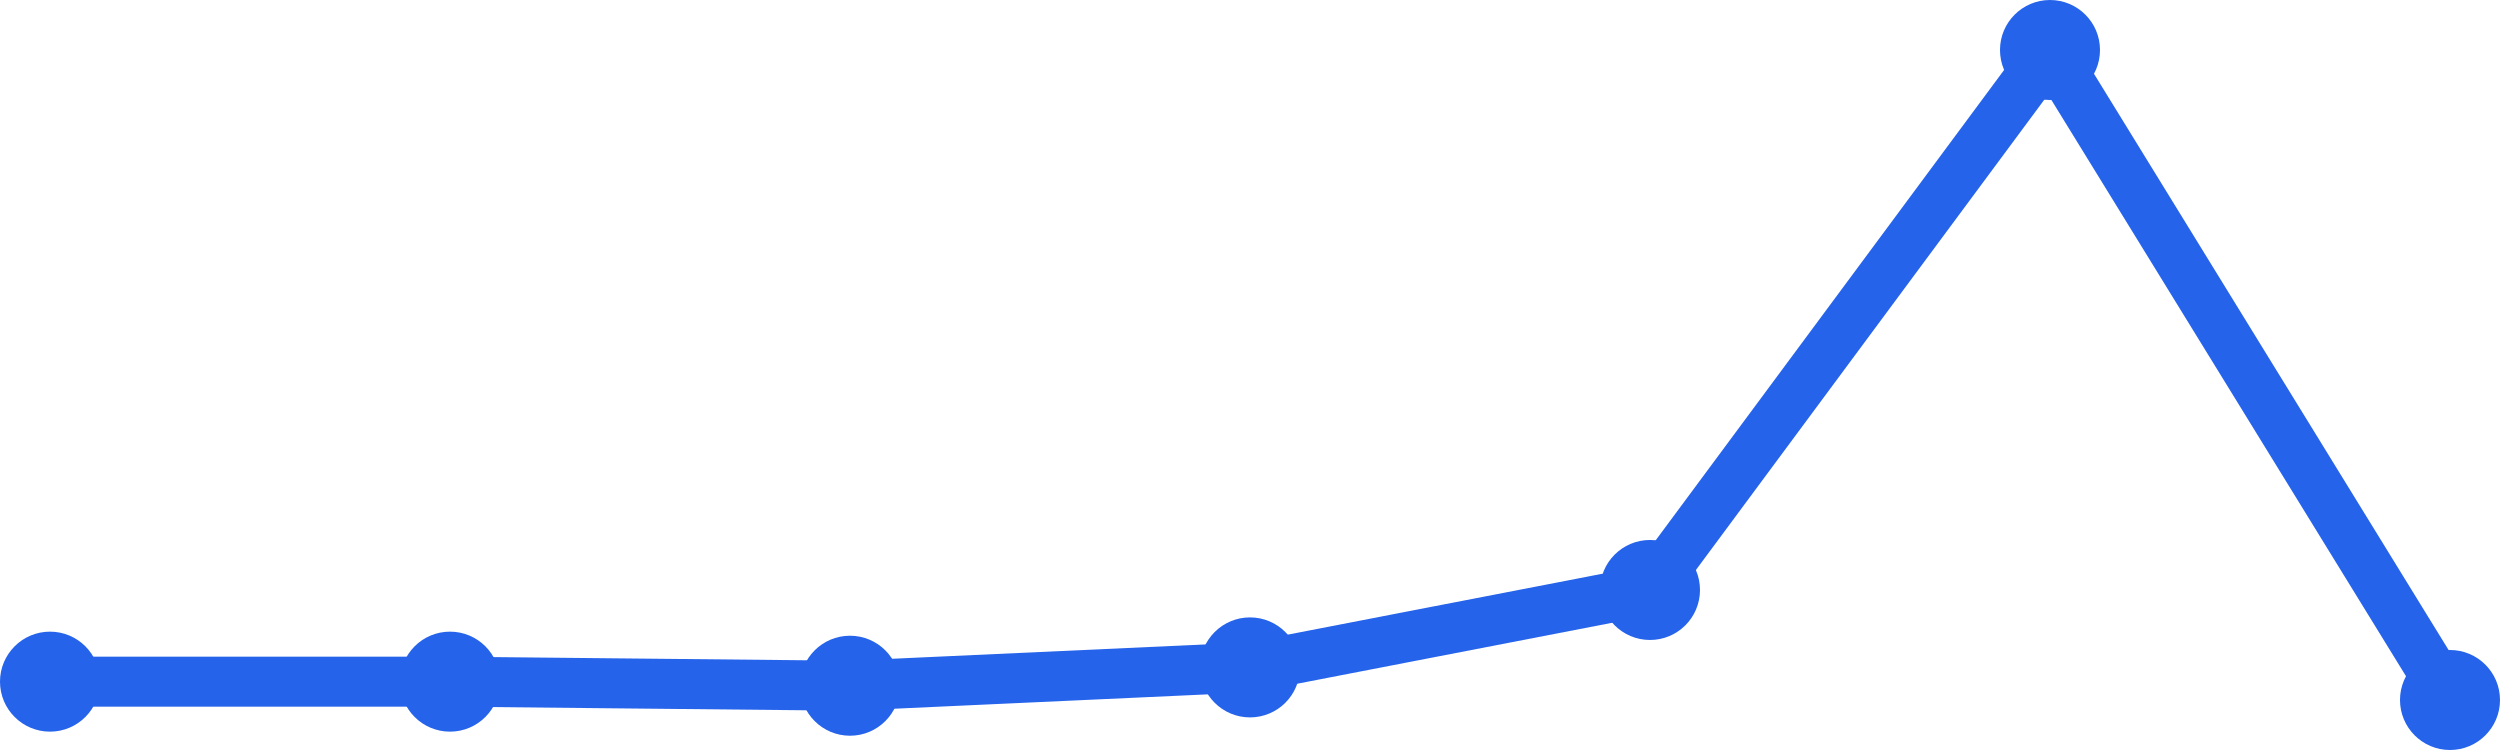
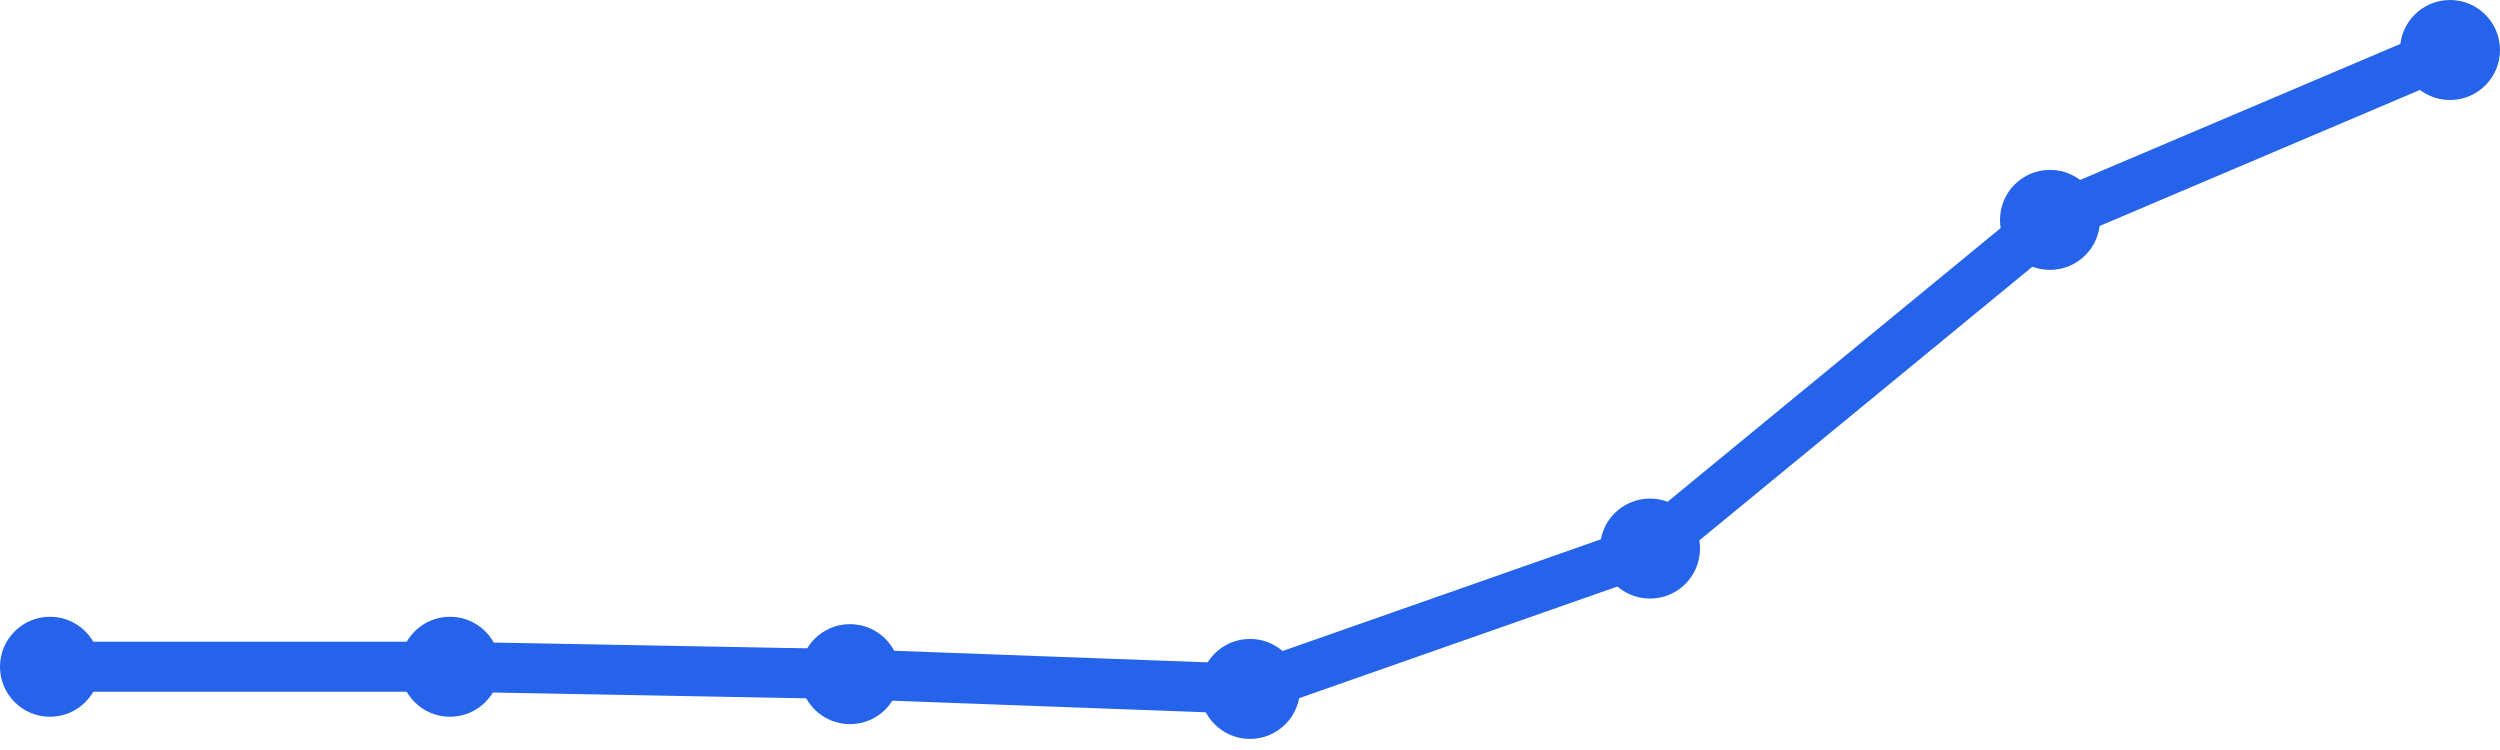
<svg xmlns="http://www.w3.org/2000/svg" width="100" height="30" viewBox="0 0 100 30">
-   <path d="M 2,27.266 L 18,27.266 L 34,27.429 L 50,26.696 L 66,23.599 L 82,2 L 98,28" fill="none" stroke="#2563eb" stroke-width="2" stroke-linecap="round" stroke-linejoin="round" />
-   <circle cx="2" cy="27.266" r="2" fill="#2563eb" />
-   <circle cx="18" cy="27.266" r="2" fill="#2563eb" />
-   <circle cx="34" cy="27.429" r="2" fill="#2563eb" />
-   <circle cx="50" cy="26.696" r="2" fill="#2563eb" />
-   <circle cx="66" cy="23.599" r="2" fill="#2563eb" />
-   <circle cx="82" cy="2" r="2" fill="#2563eb" />
-   <circle cx="98" cy="28" r="2" fill="#2563eb" />
+   <path d="M 2,26.67 L 18,26.67 L 34,26.966 L 50,27.557 L 66,21.943 L 82,8.795 L 98,2" fill="none" stroke="#2563eb" stroke-width="2" stroke-linecap="round" stroke-linejoin="round" />
+   <circle cx="2" cy="26.67" r="2" fill="#2563eb" />
+   <circle cx="18" cy="26.67" r="2" fill="#2563eb" />
+   <circle cx="34" cy="26.966" r="2" fill="#2563eb" />
+   <circle cx="50" cy="27.557" r="2" fill="#2563eb" />
+   <circle cx="66" cy="21.943" r="2" fill="#2563eb" />
+   <circle cx="82" cy="8.795" r="2" fill="#2563eb" />
+   <circle cx="98" cy="2" r="2" fill="#2563eb" />
</svg>
